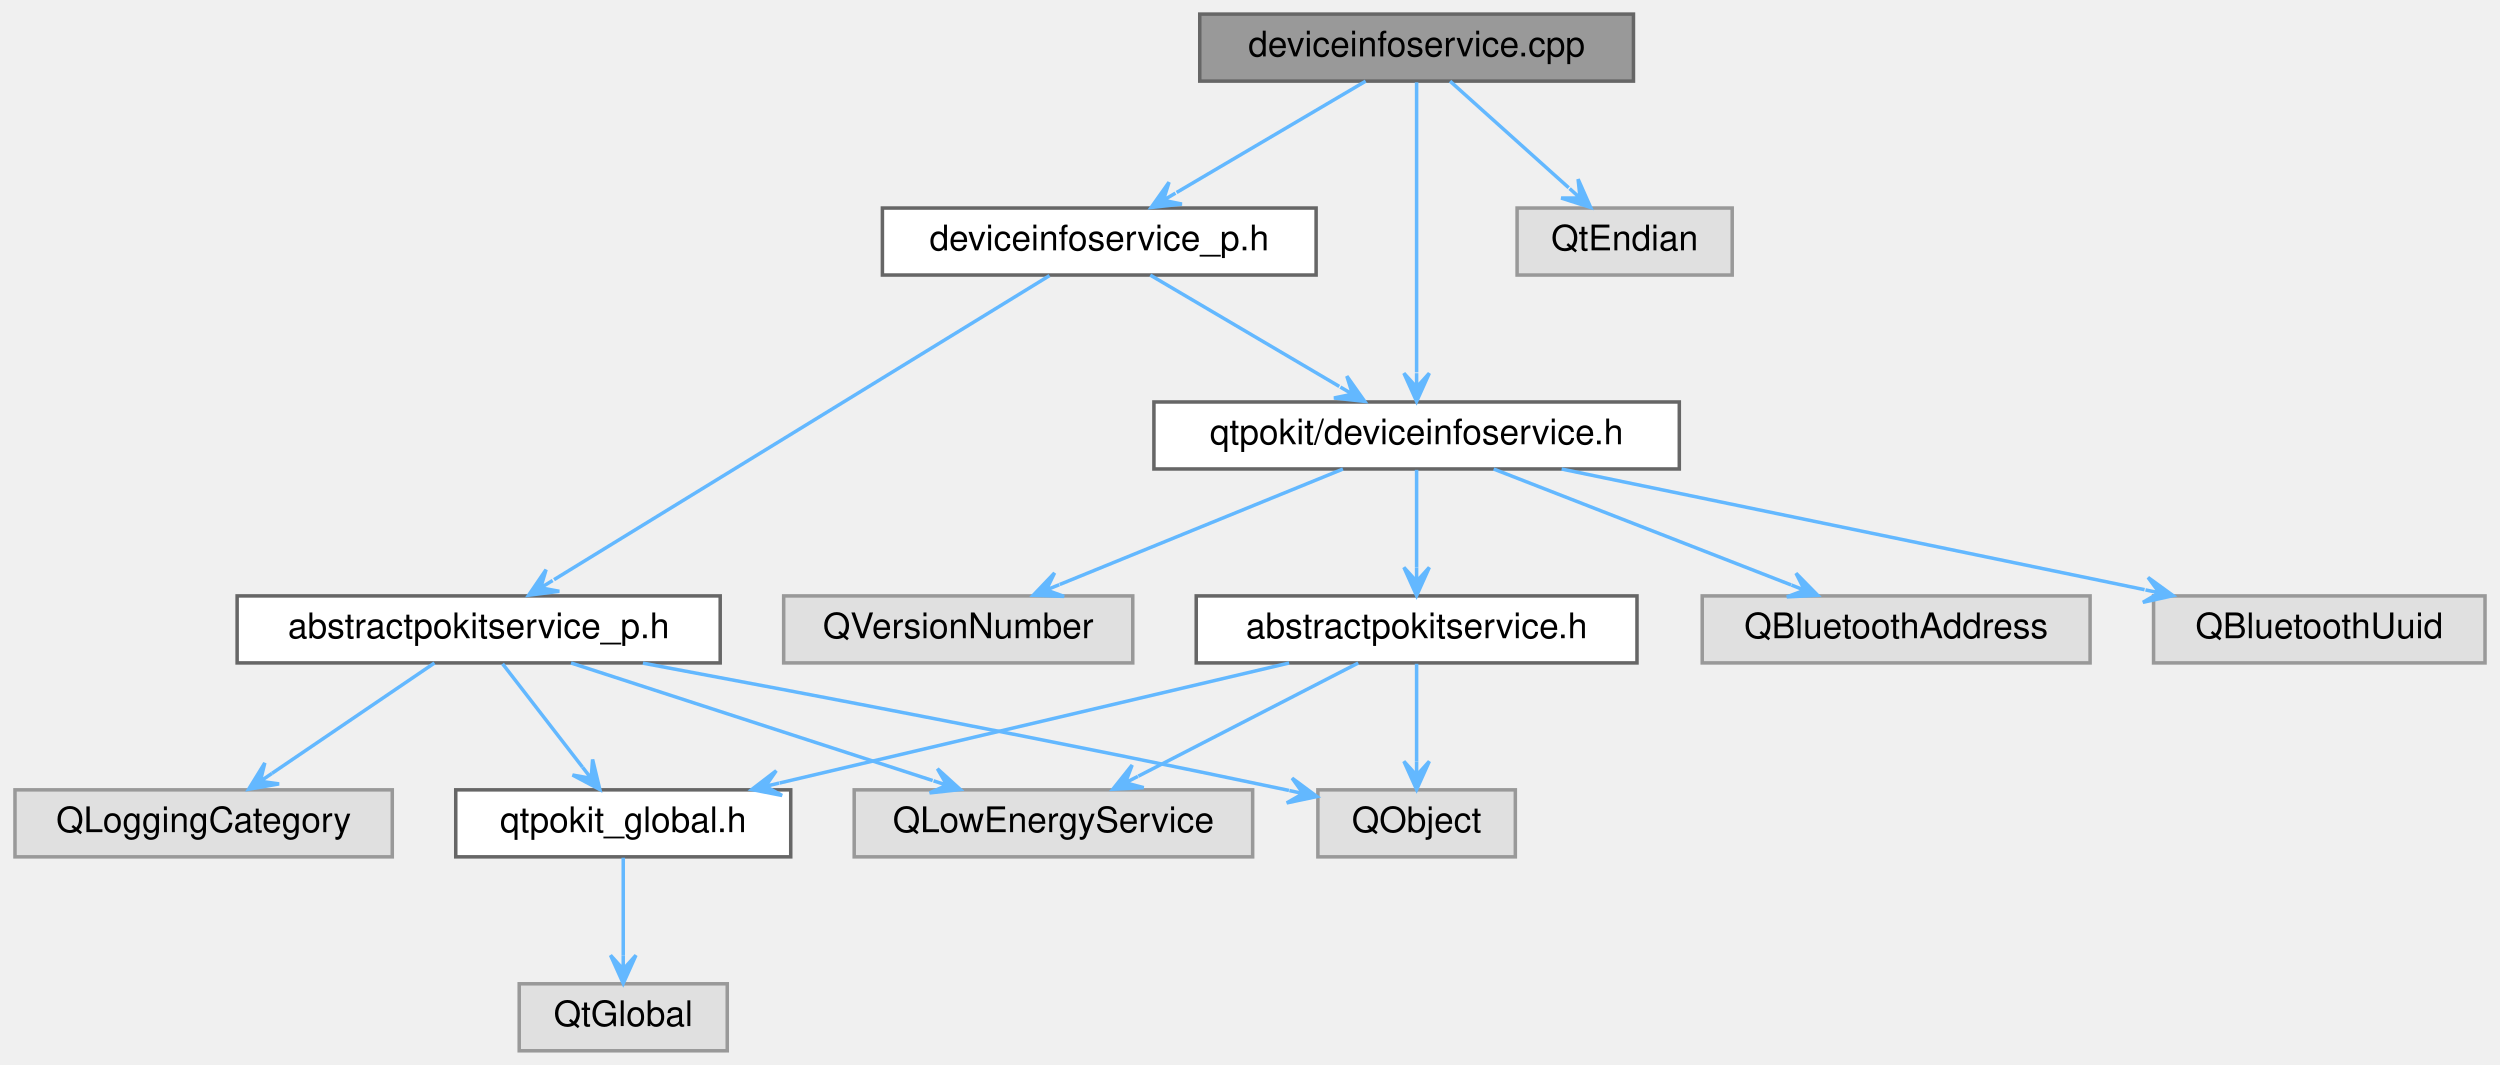
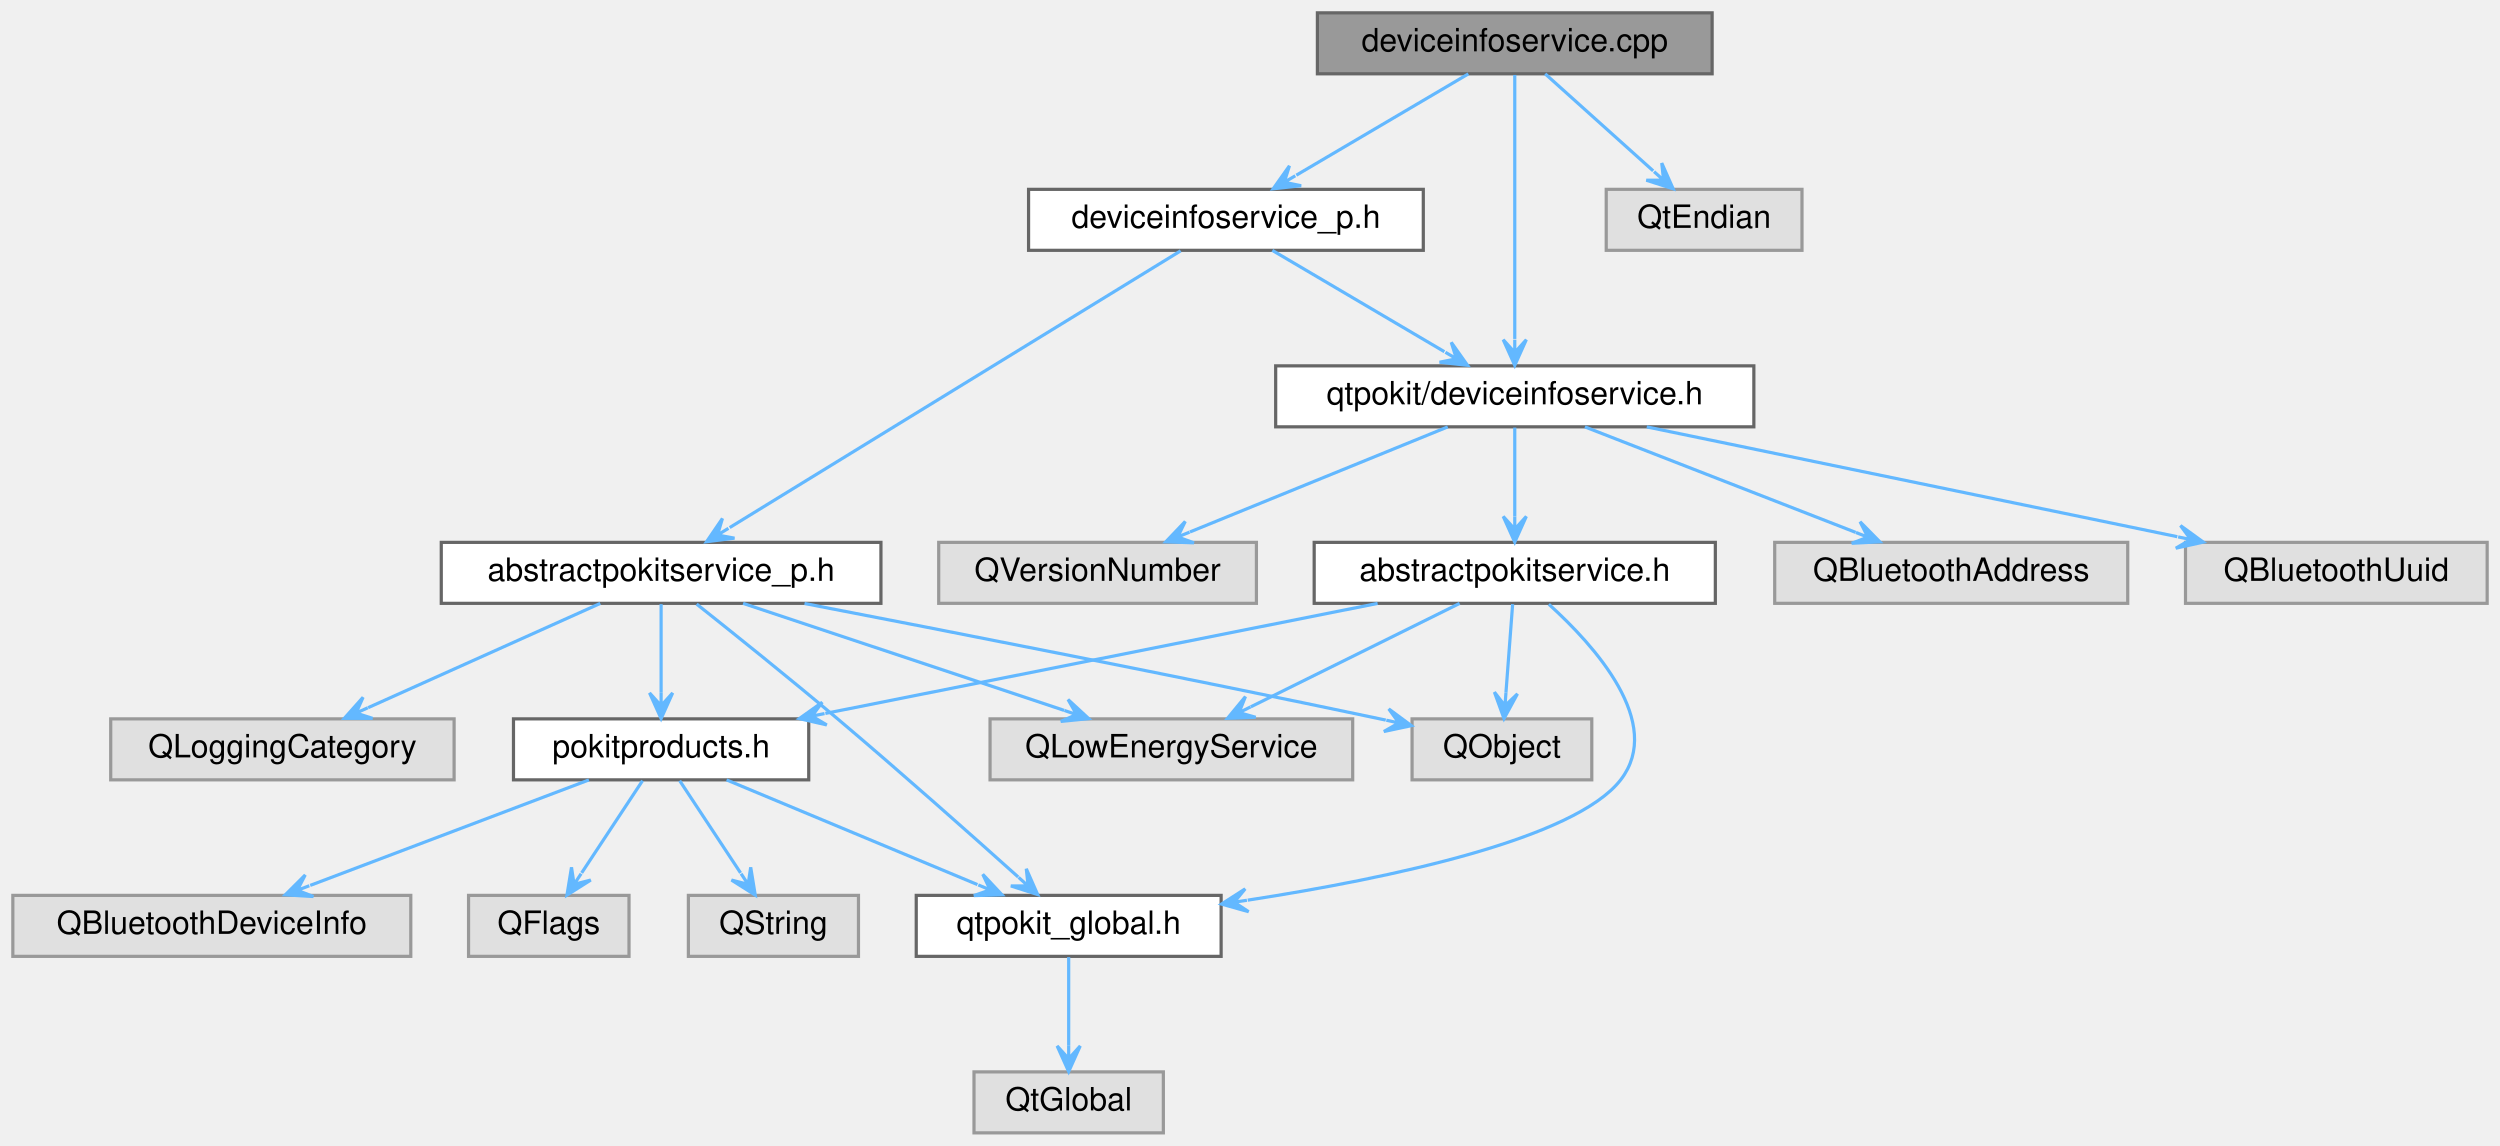
- <svg xmlns="http://www.w3.org/2000/svg" xmlns:xlink="http://www.w3.org/1999/xlink" width="709pt" height="302pt" viewBox="0.00 0.00 708.50 302.00">
-   <g id="graph0" class="graph" transform="scale(1 1) rotate(0) translate(4 298)">
+ <svg xmlns="http://www.w3.org/2000/svg" xmlns:xlink="http://www.w3.org/1999/xlink" width="779pt" height="357pt" viewBox="0.00 0.00 779.00 357.00">
+   <g id="graph0" class="graph" transform="scale(1 1) rotate(0) translate(4 353)">
    <g id="node1" class="node">
      <g id="a_node1">
        <a xlink:title="Defines the DeviceInfoService and DeviceInfoServicePrivate classes.">
-           <polygon fill="#999999" stroke="#666666" points="459,-294 336,-294 336,-275 459,-275 459,-294" />
-           <text text-anchor="middle" x="397.5" y="-282" font-family="Helvetica,sans-Serif" font-size="10.00">deviceinfoservice.cpp</text>
+           <polygon fill="#999999" stroke="#666666" points="529.5,-349 406.5,-349 406.5,-330 529.5,-330 529.5,-349" />
+           <text text-anchor="middle" x="468" y="-337" font-family="Helvetica,sans-Serif" font-size="10.00">deviceinfoservice.cpp</text>
        </a>
      </g>
    </g>
    <g id="node2" class="node">
      <g id="a_node2">
        <a xlink:href="deviceinfoservice_8h.html" target="_top" xlink:title="Declares the DeviceInfoService class.">
-           <polygon fill="white" stroke="#666666" points="472,-184 323,-184 323,-165 472,-165 472,-184" />
-           <text text-anchor="middle" x="397.5" y="-172" font-family="Helvetica,sans-Serif" font-size="10.00">qtpokit/deviceinfoservice.h</text>
+           <polygon fill="white" stroke="#666666" points="542.5,-239 393.5,-239 393.5,-220 542.5,-220 542.5,-239" />
+           <text text-anchor="middle" x="468" y="-227" font-family="Helvetica,sans-Serif" font-size="10.00">qtpokit/deviceinfoservice.h</text>
        </a>
      </g>
    </g>
    <g id="edge1" class="edge">
-       <path fill="none" stroke="#63b8ff" d="M397.5,-274.66C397.5,-256.69 397.5,-215.64 397.5,-192.38" />
-       <polygon fill="#63b8ff" stroke="#63b8ff" points="397.5,-184.16 401.1,-192.16 397.5,-188.16 397.5,-192.16 397.5,-192.16 397.5,-192.16 397.5,-188.16 393.9,-192.16 397.5,-184.16 397.5,-184.16" />
-     </g>
-     <g id="node11" class="node">
-       <g id="a_node11">
+       <path fill="none" stroke="#63b8ff" d="M468,-329.66C468,-311.69 468,-270.64 468,-247.38" />
+       <polygon fill="#63b8ff" stroke="#63b8ff" points="468,-239.16 471.6,-247.16 468,-243.16 468,-247.16 468,-247.16 468,-247.16 468,-243.16 464.4,-247.16 468,-239.16 468,-239.16" />
+     </g>
+     <g id="node15" class="node">
+       <g id="a_node15">
        <a xlink:href="deviceinfoservice__p_8h.html" target="_top" xlink:title="Declares the DeviceInfoServicePrivate class.">
-           <polygon fill="white" stroke="#666666" points="369,-239 246,-239 246,-220 369,-220 369,-239" />
-           <text text-anchor="middle" x="307.5" y="-227" font-family="Helvetica,sans-Serif" font-size="10.00">deviceinfoservice_p.h</text>
-         </a>
-       </g>
-     </g>
-     <g id="edge10" class="edge">
-       <path fill="none" stroke="#63b8ff" d="M383.04,-274.98C368.56,-266.46 346.1,-253.23 329.43,-243.41" />
-       <polygon fill="#63b8ff" stroke="#63b8ff" points="322.22,-239.17 330.94,-240.13 325.67,-241.2 329.12,-243.23 329.12,-243.23 329.12,-243.23 325.67,-241.2 327.29,-246.33 322.22,-239.17 322.22,-239.17" />
-     </g>
-     <g id="node14" class="node">
-       <g id="a_node14">
-         <a xlink:title=" ">
-           <polygon fill="#e0e0e0" stroke="#999999" points="487,-239 426,-239 426,-220 487,-220 487,-239" />
-           <text text-anchor="middle" x="456.5" y="-227" font-family="Helvetica,sans-Serif" font-size="10.00">QtEndian</text>
-         </a>
-       </g>
-     </g>
-     <g id="edge17" class="edge">
-       <path fill="none" stroke="#63b8ff" d="M406.98,-274.98C416.04,-266.84 429.88,-254.41 440.63,-244.76" />
-       <polygon fill="#63b8ff" stroke="#63b8ff" points="446.85,-239.17 443.3,-247.19 443.87,-241.84 440.9,-244.52 440.9,-244.52 440.9,-244.52 443.87,-241.84 438.49,-241.84 446.85,-239.17 446.85,-239.17" />
+           <polygon fill="white" stroke="#666666" points="439.5,-294 316.5,-294 316.5,-275 439.5,-275 439.5,-294" />
+           <text text-anchor="middle" x="378" y="-282" font-family="Helvetica,sans-Serif" font-size="10.00">deviceinfoservice_p.h</text>
+         </a>
+       </g>
+     </g>
+     <g id="edge15" class="edge">
+       <path fill="none" stroke="#63b8ff" d="M453.54,-329.98C439.06,-321.46 416.6,-308.23 399.93,-298.41" />
+       <polygon fill="#63b8ff" stroke="#63b8ff" points="392.72,-294.17 401.44,-295.13 396.17,-296.2 399.62,-298.23 399.62,-298.23 399.62,-298.23 396.17,-296.2 397.79,-301.33 392.72,-294.17 392.72,-294.17" />
+     </g>
+     <g id="node18" class="node">
+       <g id="a_node18">
+         <a xlink:title=" ">
+           <polygon fill="#e0e0e0" stroke="#999999" points="557.5,-294 496.5,-294 496.5,-275 557.5,-275 557.5,-294" />
+           <text text-anchor="middle" x="527" y="-282" font-family="Helvetica,sans-Serif" font-size="10.00">QtEndian</text>
+         </a>
+       </g>
+     </g>
+     <g id="edge23" class="edge">
+       <path fill="none" stroke="#63b8ff" d="M477.48,-329.98C486.54,-321.84 500.38,-309.41 511.13,-299.76" />
+       <polygon fill="#63b8ff" stroke="#63b8ff" points="517.35,-294.17 513.8,-302.19 514.37,-296.84 511.4,-299.52 511.4,-299.52 511.4,-299.52 514.37,-296.84 508.99,-296.84 517.35,-294.17 517.35,-294.17" />
    </g>
    <g id="node3" class="node">
      <g id="a_node3">
        <a xlink:href="abstractpokitservice_8h.html" target="_top" xlink:title="Declares the AbstractPokitService class.">
-           <polygon fill="white" stroke="#666666" points="460,-129 335,-129 335,-110 460,-110 460,-129" />
-           <text text-anchor="middle" x="397.5" y="-117" font-family="Helvetica,sans-Serif" font-size="10.00">abstractpokitservice.h</text>
+           <polygon fill="white" stroke="#666666" points="530.5,-184 405.5,-184 405.5,-165 530.5,-165 530.5,-184" />
+           <text text-anchor="middle" x="468" y="-172" font-family="Helvetica,sans-Serif" font-size="10.00">abstractpokitservice.h</text>
        </a>
      </g>
    </g>
    <g id="edge2" class="edge">
-       <path fill="none" stroke="#63b8ff" d="M397.5,-164.75C397.5,-157.26 397.5,-146.28 397.5,-137.13" />
-       <polygon fill="#63b8ff" stroke="#63b8ff" points="397.5,-129.09 401.1,-137.09 397.5,-133.09 397.5,-137.09 397.5,-137.09 397.5,-137.09 397.5,-133.09 393.9,-137.09 397.5,-129.09 397.5,-129.09" />
-     </g>
-     <g id="node8" class="node">
-       <g id="a_node8">
-         <a xlink:title=" ">
-           <polygon fill="#e0e0e0" stroke="#999999" points="588.5,-129 478.5,-129 478.5,-110 588.5,-110 588.5,-129" />
-           <text text-anchor="middle" x="533.5" y="-117" font-family="Helvetica,sans-Serif" font-size="10.00">QBluetoothAddress</text>
-         </a>
-       </g>
-     </g>
-     <g id="edge7" class="edge">
-       <path fill="none" stroke="#63b8ff" d="M419.35,-164.98C442.21,-156.07 478.26,-142.03 503.72,-132.11" />
-       <polygon fill="#63b8ff" stroke="#63b8ff" points="511.25,-129.17 505.1,-135.43 507.52,-130.62 503.8,-132.08 503.8,-132.08 503.8,-132.08 507.52,-130.62 502.49,-128.72 511.25,-129.17 511.25,-129.17" />
-     </g>
-     <g id="node9" class="node">
-       <g id="a_node9">
-         <a xlink:title=" ">
-           <polygon fill="#e0e0e0" stroke="#999999" points="700.5,-129 606.5,-129 606.5,-110 700.5,-110 700.5,-129" />
-           <text text-anchor="middle" x="653.5" y="-117" font-family="Helvetica,sans-Serif" font-size="10.00">QBluetoothUuid</text>
-         </a>
-       </g>
-     </g>
-     <g id="edge8" class="edge">
-       <path fill="none" stroke="#63b8ff" d="M438.63,-164.98C483.66,-155.66 555.84,-140.72 603.95,-130.76" />
-       <polygon fill="#63b8ff" stroke="#63b8ff" points="612.05,-129.08 604.94,-134.23 608.13,-129.89 604.21,-130.7 604.21,-130.7 604.21,-130.7 608.13,-129.89 603.48,-127.18 612.05,-129.08 612.05,-129.08" />
-     </g>
-     <g id="node10" class="node">
-       <g id="a_node10">
-         <a xlink:title=" ">
-           <polygon fill="#e0e0e0" stroke="#999999" points="317,-129 218,-129 218,-110 317,-110 317,-129" />
-           <text text-anchor="middle" x="267.5" y="-117" font-family="Helvetica,sans-Serif" font-size="10.00">QVersionNumber</text>
-         </a>
-       </g>
-     </g>
-     <g id="edge9" class="edge">
-       <path fill="none" stroke="#63b8ff" d="M376.61,-164.98C354.85,-156.11 320.6,-142.15 296.28,-132.24" />
-       <polygon fill="#63b8ff" stroke="#63b8ff" points="288.77,-129.17 297.53,-128.86 292.47,-130.68 296.17,-132.19 296.17,-132.19 296.17,-132.19 292.47,-130.68 294.82,-135.52 288.77,-129.17 288.77,-129.17" />
+       <path fill="none" stroke="#63b8ff" d="M468,-219.75C468,-212.26 468,-201.28 468,-192.13" />
+       <polygon fill="#63b8ff" stroke="#63b8ff" points="468,-184.09 471.6,-192.09 468,-188.09 468,-192.09 468,-192.09 468,-192.09 468,-188.09 464.4,-192.09 468,-184.09 468,-184.09" />
+     </g>
+     <g id="node12" class="node">
+       <g id="a_node12">
+         <a xlink:title=" ">
+           <polygon fill="#e0e0e0" stroke="#999999" points="659,-184 549,-184 549,-165 659,-165 659,-184" />
+           <text text-anchor="middle" x="604" y="-172" font-family="Helvetica,sans-Serif" font-size="10.00">QBluetoothAddress</text>
+         </a>
+       </g>
+     </g>
+     <g id="edge12" class="edge">
+       <path fill="none" stroke="#63b8ff" d="M489.85,-219.98C512.71,-211.07 548.76,-197.03 574.22,-187.11" />
+       <polygon fill="#63b8ff" stroke="#63b8ff" points="581.75,-184.17 575.6,-190.43 578.02,-185.62 574.3,-187.08 574.3,-187.08 574.3,-187.08 578.02,-185.62 572.99,-183.72 581.75,-184.17 581.75,-184.17" />
+     </g>
+     <g id="node13" class="node">
+       <g id="a_node13">
+         <a xlink:title=" ">
+           <polygon fill="#e0e0e0" stroke="#999999" points="771,-184 677,-184 677,-165 771,-165 771,-184" />
+           <text text-anchor="middle" x="724" y="-172" font-family="Helvetica,sans-Serif" font-size="10.00">QBluetoothUuid</text>
+         </a>
+       </g>
+     </g>
+     <g id="edge13" class="edge">
+       <path fill="none" stroke="#63b8ff" d="M509.13,-219.98C554.16,-210.66 626.34,-195.72 674.45,-185.76" />
+       <polygon fill="#63b8ff" stroke="#63b8ff" points="682.55,-184.08 675.44,-189.23 678.63,-184.89 674.71,-185.7 674.71,-185.7 674.71,-185.7 678.63,-184.89 673.98,-182.18 682.55,-184.08 682.55,-184.08" />
+     </g>
+     <g id="node14" class="node">
+       <g id="a_node14">
+         <a xlink:title=" ">
+           <polygon fill="#e0e0e0" stroke="#999999" points="387.5,-184 288.5,-184 288.5,-165 387.5,-165 387.5,-184" />
+           <text text-anchor="middle" x="338" y="-172" font-family="Helvetica,sans-Serif" font-size="10.00">QVersionNumber</text>
+         </a>
+       </g>
+     </g>
+     <g id="edge14" class="edge">
+       <path fill="none" stroke="#63b8ff" d="M447.11,-219.98C425.35,-211.11 391.1,-197.15 366.78,-187.24" />
+       <polygon fill="#63b8ff" stroke="#63b8ff" points="359.27,-184.17 368.03,-183.86 362.97,-185.68 366.67,-187.19 366.67,-187.19 366.67,-187.19 362.97,-185.68 365.32,-190.52 359.27,-184.17 359.27,-184.17" />
    </g>
    <g id="node4" class="node">
      <g id="a_node4">
        <a xlink:href="qtpokit__global_8h.html" target="_top" xlink:title="Global QtPokit library macros.">
-           <polygon fill="white" stroke="#666666" points="220,-74 125,-74 125,-55 220,-55 220,-74" />
-           <text text-anchor="middle" x="172.5" y="-62" font-family="Helvetica,sans-Serif" font-size="10.00">qtpokit_global.h</text>
+           <polygon fill="white" stroke="#666666" points="376.5,-74 281.5,-74 281.5,-55 376.5,-55 376.5,-74" />
+           <text text-anchor="middle" x="329" y="-62" font-family="Helvetica,sans-Serif" font-size="10.00">qtpokit_global.h</text>
        </a>
      </g>
    </g>
    <g id="edge3" class="edge">
-       <path fill="none" stroke="#63b8ff" d="M361.35,-109.98C322.02,-100.72 259.12,-85.9 216.84,-75.94" />
-       <polygon fill="#63b8ff" stroke="#63b8ff" points="208.93,-74.08 217.55,-72.41 212.83,-75 216.72,-75.92 216.72,-75.92 216.72,-75.92 212.83,-75 215.89,-79.42 208.93,-74.08 208.93,-74.08" />
+       <path fill="none" stroke="#63b8ff" d="M478.62,-164.71C492.81,-151.89 514.69,-127.68 501,-110 486.73,-91.57 429.39,-79.4 384.79,-72.51" />
+       <polygon fill="#63b8ff" stroke="#63b8ff" points="376.62,-71.29 385.07,-68.91 380.58,-71.88 384.54,-72.47 384.54,-72.47 384.54,-72.47 380.58,-71.88 384,-76.03 376.62,-71.29 376.62,-71.29" />
    </g>
    <g id="node6" class="node">
      <g id="a_node6">
-         <a xlink:title=" ">
-           <polygon fill="#e0e0e0" stroke="#999999" points="351,-74 238,-74 238,-55 351,-55 351,-74" />
-           <text text-anchor="middle" x="294.5" y="-62" font-family="Helvetica,sans-Serif" font-size="10.00">QLowEnergyService</text>
+         <a xlink:href="pokitproducts_8h.html" target="_top" xlink:title="Declares the PokitProduct enumeration, and related helper functions.">
+           <polygon fill="white" stroke="#666666" points="248,-129 156,-129 156,-110 248,-110 248,-129" />
+           <text text-anchor="middle" x="202" y="-117" font-family="Helvetica,sans-Serif" font-size="10.00">pokitproducts.h</text>
        </a>
      </g>
    </g>
    <g id="edge5" class="edge">
-       <path fill="none" stroke="#63b8ff" d="M380.95,-109.98C364.08,-101.3 337.74,-87.75 318.57,-77.88" />
-       <polygon fill="#63b8ff" stroke="#63b8ff" points="311.35,-74.17 320.11,-74.63 314.91,-76 318.46,-77.83 318.46,-77.83 318.46,-77.83 314.91,-76 316.82,-81.03 311.35,-74.17 311.35,-74.17" />
+       <path fill="none" stroke="#63b8ff" d="M425.26,-164.98C378.38,-155.64 303.17,-140.66 253.18,-130.7" />
+       <polygon fill="#63b8ff" stroke="#63b8ff" points="245.07,-129.08 253.62,-127.11 249,-129.86 252.92,-130.65 252.92,-130.65 252.92,-130.65 249,-129.86 252.21,-134.18 245.07,-129.08 245.07,-129.08" />
+     </g>
+     <g id="node10" class="node">
+       <g id="a_node10">
+         <a xlink:title=" ">
+           <polygon fill="#e0e0e0" stroke="#999999" points="417.5,-129 304.5,-129 304.5,-110 417.5,-110 417.5,-129" />
+           <text text-anchor="middle" x="361" y="-117" font-family="Helvetica,sans-Serif" font-size="10.00">QLowEnergyService</text>
+         </a>
+       </g>
+     </g>
+     <g id="edge10" class="edge">
+       <path fill="none" stroke="#63b8ff" d="M450.81,-164.98C433.21,-156.27 405.68,-142.63 385.74,-132.75" />
+       <polygon fill="#63b8ff" stroke="#63b8ff" points="378.5,-129.17 387.27,-129.5 382.09,-130.95 385.67,-132.72 385.67,-132.72 385.67,-132.72 382.09,-130.95 384.08,-135.95 378.5,-129.17 378.5,-129.17" />
+     </g>
+     <g id="node11" class="node">
+       <g id="a_node11">
+         <a xlink:title=" ">
+           <polygon fill="#e0e0e0" stroke="#999999" points="492,-129 436,-129 436,-110 492,-110 492,-129" />
+           <text text-anchor="middle" x="464" y="-117" font-family="Helvetica,sans-Serif" font-size="10.00">QObject</text>
+         </a>
+       </g>
+     </g>
+     <g id="edge11" class="edge">
+       <path fill="none" stroke="#63b8ff" d="M467.34,-164.75C466.77,-157.26 465.95,-146.28 465.25,-137.13" />
+       <polygon fill="#63b8ff" stroke="#63b8ff" points="464.65,-129.09 468.84,-136.8 464.95,-133.08 465.25,-137.07 465.25,-137.07 465.25,-137.07 464.95,-133.08 461.66,-137.34 464.65,-129.09 464.65,-129.09" />
+     </g>
+     <g id="node5" class="node">
+       <g id="a_node5">
+         <a xlink:title=" ">
+           <polygon fill="#e0e0e0" stroke="#999999" points="358.5,-19 299.5,-19 299.5,0 358.5,0 358.5,-19" />
+           <text text-anchor="middle" x="329" y="-7" font-family="Helvetica,sans-Serif" font-size="10.00">QtGlobal</text>
+         </a>
+       </g>
+     </g>
+     <g id="edge4" class="edge">
+       <path fill="none" stroke="#63b8ff" d="M329,-54.75C329,-47.26 329,-36.28 329,-27.13" />
+       <polygon fill="#63b8ff" stroke="#63b8ff" points="329,-19.09 332.6,-27.09 329,-23.09 329,-27.09 329,-27.09 329,-27.09 329,-23.09 325.4,-27.09 329,-19.09 329,-19.09" />
+     </g>
+     <g id="edge6" class="edge">
+       <path fill="none" stroke="#63b8ff" d="M222.4,-109.98C243.57,-101.15 276.83,-87.27 300.57,-77.36" />
+       <polygon fill="#63b8ff" stroke="#63b8ff" points="308.22,-74.17 302.23,-80.57 304.53,-75.71 300.84,-77.25 300.84,-77.25 300.84,-77.25 304.53,-75.71 299.45,-73.93 308.22,-74.17 308.22,-74.17" />
    </g>
    <g id="node7" class="node">
      <g id="a_node7">
        <a xlink:title=" ">
-           <polygon fill="#e0e0e0" stroke="#999999" points="425.5,-74 369.5,-74 369.5,-55 425.5,-55 425.5,-74" />
-           <text text-anchor="middle" x="397.5" y="-62" font-family="Helvetica,sans-Serif" font-size="10.00">QObject</text>
-         </a>
-       </g>
-     </g>
-     <g id="edge6" class="edge">
-       <path fill="none" stroke="#63b8ff" d="M397.5,-109.75C397.5,-102.26 397.5,-91.28 397.5,-82.13" />
-       <polygon fill="#63b8ff" stroke="#63b8ff" points="397.5,-74.09 401.1,-82.09 397.5,-78.09 397.5,-82.09 397.5,-82.09 397.5,-82.09 397.5,-78.09 393.9,-82.09 397.5,-74.09 397.5,-74.09" />
-     </g>
-     <g id="node5" class="node">
-       <g id="a_node5">
-         <a xlink:title=" ">
-           <polygon fill="#e0e0e0" stroke="#999999" points="202,-19 143,-19 143,0 202,0 202,-19" />
-           <text text-anchor="middle" x="172.5" y="-7" font-family="Helvetica,sans-Serif" font-size="10.00">QtGlobal</text>
-         </a>
-       </g>
-     </g>
-     <g id="edge4" class="edge">
-       <path fill="none" stroke="#63b8ff" d="M172.5,-54.75C172.5,-47.26 172.5,-36.28 172.5,-27.13" />
-       <polygon fill="#63b8ff" stroke="#63b8ff" points="172.5,-19.09 176.1,-27.09 172.5,-23.09 172.5,-27.09 172.5,-27.09 172.5,-27.09 172.5,-23.09 168.9,-27.09 172.5,-19.09 172.5,-19.09" />
-     </g>
-     <g id="edge11" class="edge">
-       <path fill="none" stroke="#63b8ff" d="M321.96,-219.98C336.44,-211.46 358.9,-198.23 375.57,-188.41" />
-       <polygon fill="#63b8ff" stroke="#63b8ff" points="382.78,-184.17 377.71,-191.33 379.33,-186.2 375.88,-188.23 375.88,-188.23 375.88,-188.23 379.33,-186.2 374.06,-185.13 382.78,-184.17 382.78,-184.17" />
-     </g>
-     <g id="node12" class="node">
-       <g id="a_node12">
+           <polygon fill="#e0e0e0" stroke="#999999" points="124,-74 0,-74 0,-55 124,-55 124,-74" />
+           <text text-anchor="middle" x="62" y="-62" font-family="Helvetica,sans-Serif" font-size="10.00">QBluetoothDeviceInfo</text>
+         </a>
+       </g>
+     </g>
+     <g id="edge7" class="edge">
+       <path fill="none" stroke="#63b8ff" d="M179.51,-109.98C155.97,-101.07 118.87,-87.03 92.66,-77.11" />
+       <polygon fill="#63b8ff" stroke="#63b8ff" points="84.9,-74.17 93.66,-73.64 88.64,-75.59 92.38,-77 92.38,-77 92.38,-77 88.64,-75.59 91.11,-80.37 84.9,-74.17 84.9,-74.17" />
+     </g>
+     <g id="node8" class="node">
+       <g id="a_node8">
+         <a xlink:title=" ">
+           <polygon fill="#e0e0e0" stroke="#999999" points="192,-74 142,-74 142,-55 192,-55 192,-74" />
+           <text text-anchor="middle" x="167" y="-62" font-family="Helvetica,sans-Serif" font-size="10.00">QFlags</text>
+         </a>
+       </g>
+     </g>
+     <g id="edge8" class="edge">
+       <path fill="none" stroke="#63b8ff" d="M196.22,-109.75C191.07,-101.95 183.42,-90.37 177.24,-81" />
+       <polygon fill="#63b8ff" stroke="#63b8ff" points="172.67,-74.09 180.08,-78.78 174.88,-77.43 177.08,-80.76 177.08,-80.76 177.08,-80.76 174.88,-77.43 174.08,-82.75 172.67,-74.09 172.67,-74.09" />
+     </g>
+     <g id="node9" class="node">
+       <g id="a_node9">
+         <a xlink:title=" ">
+           <polygon fill="#e0e0e0" stroke="#999999" points="263.5,-74 210.5,-74 210.5,-55 263.5,-55 263.5,-74" />
+           <text text-anchor="middle" x="237" y="-62" font-family="Helvetica,sans-Serif" font-size="10.00">QString</text>
+         </a>
+       </g>
+     </g>
+     <g id="edge9" class="edge">
+       <path fill="none" stroke="#63b8ff" d="M207.78,-109.75C212.93,-101.95 220.58,-90.37 226.76,-81" />
+       <polygon fill="#63b8ff" stroke="#63b8ff" points="231.33,-74.09 229.92,-82.75 229.12,-77.43 226.92,-80.76 226.92,-80.76 226.92,-80.76 229.12,-77.43 223.92,-78.78 231.33,-74.09 231.33,-74.09" />
+     </g>
+     <g id="edge16" class="edge">
+       <path fill="none" stroke="#63b8ff" d="M392.46,-274.98C406.94,-266.46 429.4,-253.23 446.07,-243.41" />
+       <polygon fill="#63b8ff" stroke="#63b8ff" points="453.28,-239.17 448.21,-246.33 449.83,-241.2 446.38,-243.23 446.38,-243.23 446.38,-243.23 449.83,-241.2 444.56,-240.13 453.28,-239.17 453.28,-239.17" />
+     </g>
+     <g id="node16" class="node">
+       <g id="a_node16">
        <a xlink:href="abstractpokitservice__p_8h.html" target="_top" xlink:title="Declares the AbstractPokitServicePrivate class.">
-           <polygon fill="white" stroke="#666666" points="200,-129 63,-129 63,-110 200,-110 200,-129" />
-           <text text-anchor="middle" x="131.5" y="-117" font-family="Helvetica,sans-Serif" font-size="10.00">abstractpokitservice_p.h</text>
-         </a>
-       </g>
-     </g>
-     <g id="edge12" class="edge">
-       <path fill="none" stroke="#63b8ff" d="M293.39,-219.84C262.63,-200.97 189.34,-155.99 152.87,-133.61" />
-       <polygon fill="#63b8ff" stroke="#63b8ff" points="145.67,-129.2 154.37,-130.31 149.08,-131.29 152.49,-133.38 152.49,-133.38 152.49,-133.38 149.08,-131.29 150.61,-136.45 145.67,-129.2 145.67,-129.2" />
-     </g>
-     <g id="edge13" class="edge">
-       <path fill="none" stroke="#63b8ff" d="M138.27,-109.75C144.42,-101.8 153.62,-89.91 160.93,-80.45" />
-       <polygon fill="#63b8ff" stroke="#63b8ff" points="165.86,-74.09 163.81,-82.62 163.41,-77.25 160.96,-80.42 160.96,-80.42 160.96,-80.42 163.41,-77.25 158.11,-78.21 165.86,-74.09 165.86,-74.09" />
-     </g>
-     <g id="edge15" class="edge">
-       <path fill="none" stroke="#63b8ff" d="M157.69,-109.98C185.53,-100.93 229.67,-86.58 260.25,-76.64" />
-       <polygon fill="#63b8ff" stroke="#63b8ff" points="268.11,-74.08 261.61,-79.98 264.3,-75.32 260.5,-76.56 260.5,-76.56 260.5,-76.56 264.3,-75.32 259.38,-73.13 268.11,-74.08 268.11,-74.08" />
-     </g>
-     <g id="edge16" class="edge">
-       <path fill="none" stroke="#63b8ff" d="M178.08,-109.93C224.42,-101.29 297.5,-87.35 360.5,-74 360.77,-73.94 361.03,-73.89 361.3,-73.83" />
-       <polygon fill="#63b8ff" stroke="#63b8ff" points="369.24,-72.1 362.19,-77.32 365.33,-72.95 361.42,-73.8 361.42,-73.8 361.42,-73.8 365.33,-72.95 360.66,-70.29 369.24,-72.1 369.24,-72.1" />
-     </g>
-     <g id="node13" class="node">
-       <g id="a_node13">
-         <a xlink:title=" ">
-           <polygon fill="#e0e0e0" stroke="#999999" points="107,-74 0,-74 0,-55 107,-55 107,-74" />
-           <text text-anchor="middle" x="53.5" y="-62" font-family="Helvetica,sans-Serif" font-size="10.00">QLoggingCategory</text>
-         </a>
-       </g>
-     </g>
-     <g id="edge14" class="edge">
-       <path fill="none" stroke="#63b8ff" d="M118.97,-109.98C106.53,-101.54 87.3,-88.47 72.89,-78.68" />
-       <polygon fill="#63b8ff" stroke="#63b8ff" points="66.26,-74.17 74.9,-75.69 69.57,-76.42 72.88,-78.67 72.88,-78.67 72.88,-78.67 69.57,-76.42 70.85,-81.64 66.26,-74.17 66.26,-74.17" />
+           <polygon fill="white" stroke="#666666" points="270.5,-184 133.5,-184 133.5,-165 270.5,-165 270.5,-184" />
+           <text text-anchor="middle" x="202" y="-172" font-family="Helvetica,sans-Serif" font-size="10.00">abstractpokitservice_p.h</text>
+         </a>
+       </g>
+     </g>
+     <g id="edge17" class="edge">
+       <path fill="none" stroke="#63b8ff" d="M363.89,-274.84C333.13,-255.97 259.84,-210.99 223.37,-188.61" />
+       <polygon fill="#63b8ff" stroke="#63b8ff" points="216.17,-184.2 224.87,-185.31 219.58,-186.29 222.99,-188.38 222.99,-188.38 222.99,-188.38 219.58,-186.29 221.11,-191.45 216.17,-184.2 216.17,-184.2" />
+     </g>
+     <g id="edge18" class="edge">
+       <path fill="none" stroke="#63b8ff" d="M213.07,-164.77C224.26,-155.89 241.99,-141.68 257,-129 276.65,-112.4 298.78,-92.73 313.26,-79.73" />
+       <polygon fill="#63b8ff" stroke="#63b8ff" points="319.33,-74.26 315.79,-82.29 316.36,-76.94 313.39,-79.61 313.39,-79.61 313.39,-79.61 316.36,-76.94 310.98,-76.94 319.33,-74.26 319.33,-74.26" />
+     </g>
+     <g id="edge19" class="edge">
+       <path fill="none" stroke="#63b8ff" d="M202,-164.75C202,-157.26 202,-146.28 202,-137.13" />
+       <polygon fill="#63b8ff" stroke="#63b8ff" points="202,-129.09 205.6,-137.09 202,-133.09 202,-137.09 202,-137.09 202,-137.09 202,-133.09 198.4,-137.09 202,-129.09 202,-129.09" />
+     </g>
+     <g id="edge21" class="edge">
+       <path fill="none" stroke="#63b8ff" d="M227.55,-164.98C254.7,-155.93 297.76,-141.58 327.59,-131.64" />
+       <polygon fill="#63b8ff" stroke="#63b8ff" points="335.25,-129.08 328.8,-135.03 331.46,-130.35 327.66,-131.61 327.66,-131.61 327.66,-131.61 331.46,-130.35 326.53,-128.2 335.25,-129.08 335.25,-129.08" />
+     </g>
+     <g id="edge22" class="edge">
+       <path fill="none" stroke="#63b8ff" d="M246.69,-164.95C291.95,-156.21 363.93,-142.11 426,-129 426.6,-128.87 427.2,-128.75 427.8,-128.62" />
+       <polygon fill="#63b8ff" stroke="#63b8ff" points="435.79,-126.89 428.74,-132.1 431.89,-127.73 427.98,-128.58 427.98,-128.58 427.98,-128.58 431.89,-127.73 427.21,-125.06 435.79,-126.89 435.79,-126.89" />
+     </g>
+     <g id="node17" class="node">
+       <g id="a_node17">
+         <a xlink:title=" ">
+           <polygon fill="#e0e0e0" stroke="#999999" points="137.5,-129 30.5,-129 30.5,-110 137.5,-110 137.5,-129" />
+           <text text-anchor="middle" x="84" y="-117" font-family="Helvetica,sans-Serif" font-size="10.00">QLoggingCategory</text>
+         </a>
+       </g>
+     </g>
+     <g id="edge20" class="edge">
+       <path fill="none" stroke="#63b8ff" d="M183.04,-164.98C163.46,-156.19 132.74,-142.39 110.7,-132.49" />
+       <polygon fill="#63b8ff" stroke="#63b8ff" points="103.3,-129.17 112.08,-129.16 106.95,-130.81 110.6,-132.45 110.6,-132.45 110.6,-132.45 106.95,-130.81 109.13,-135.73 103.3,-129.17 103.3,-129.17" />
    </g>
  </g>
</svg>
